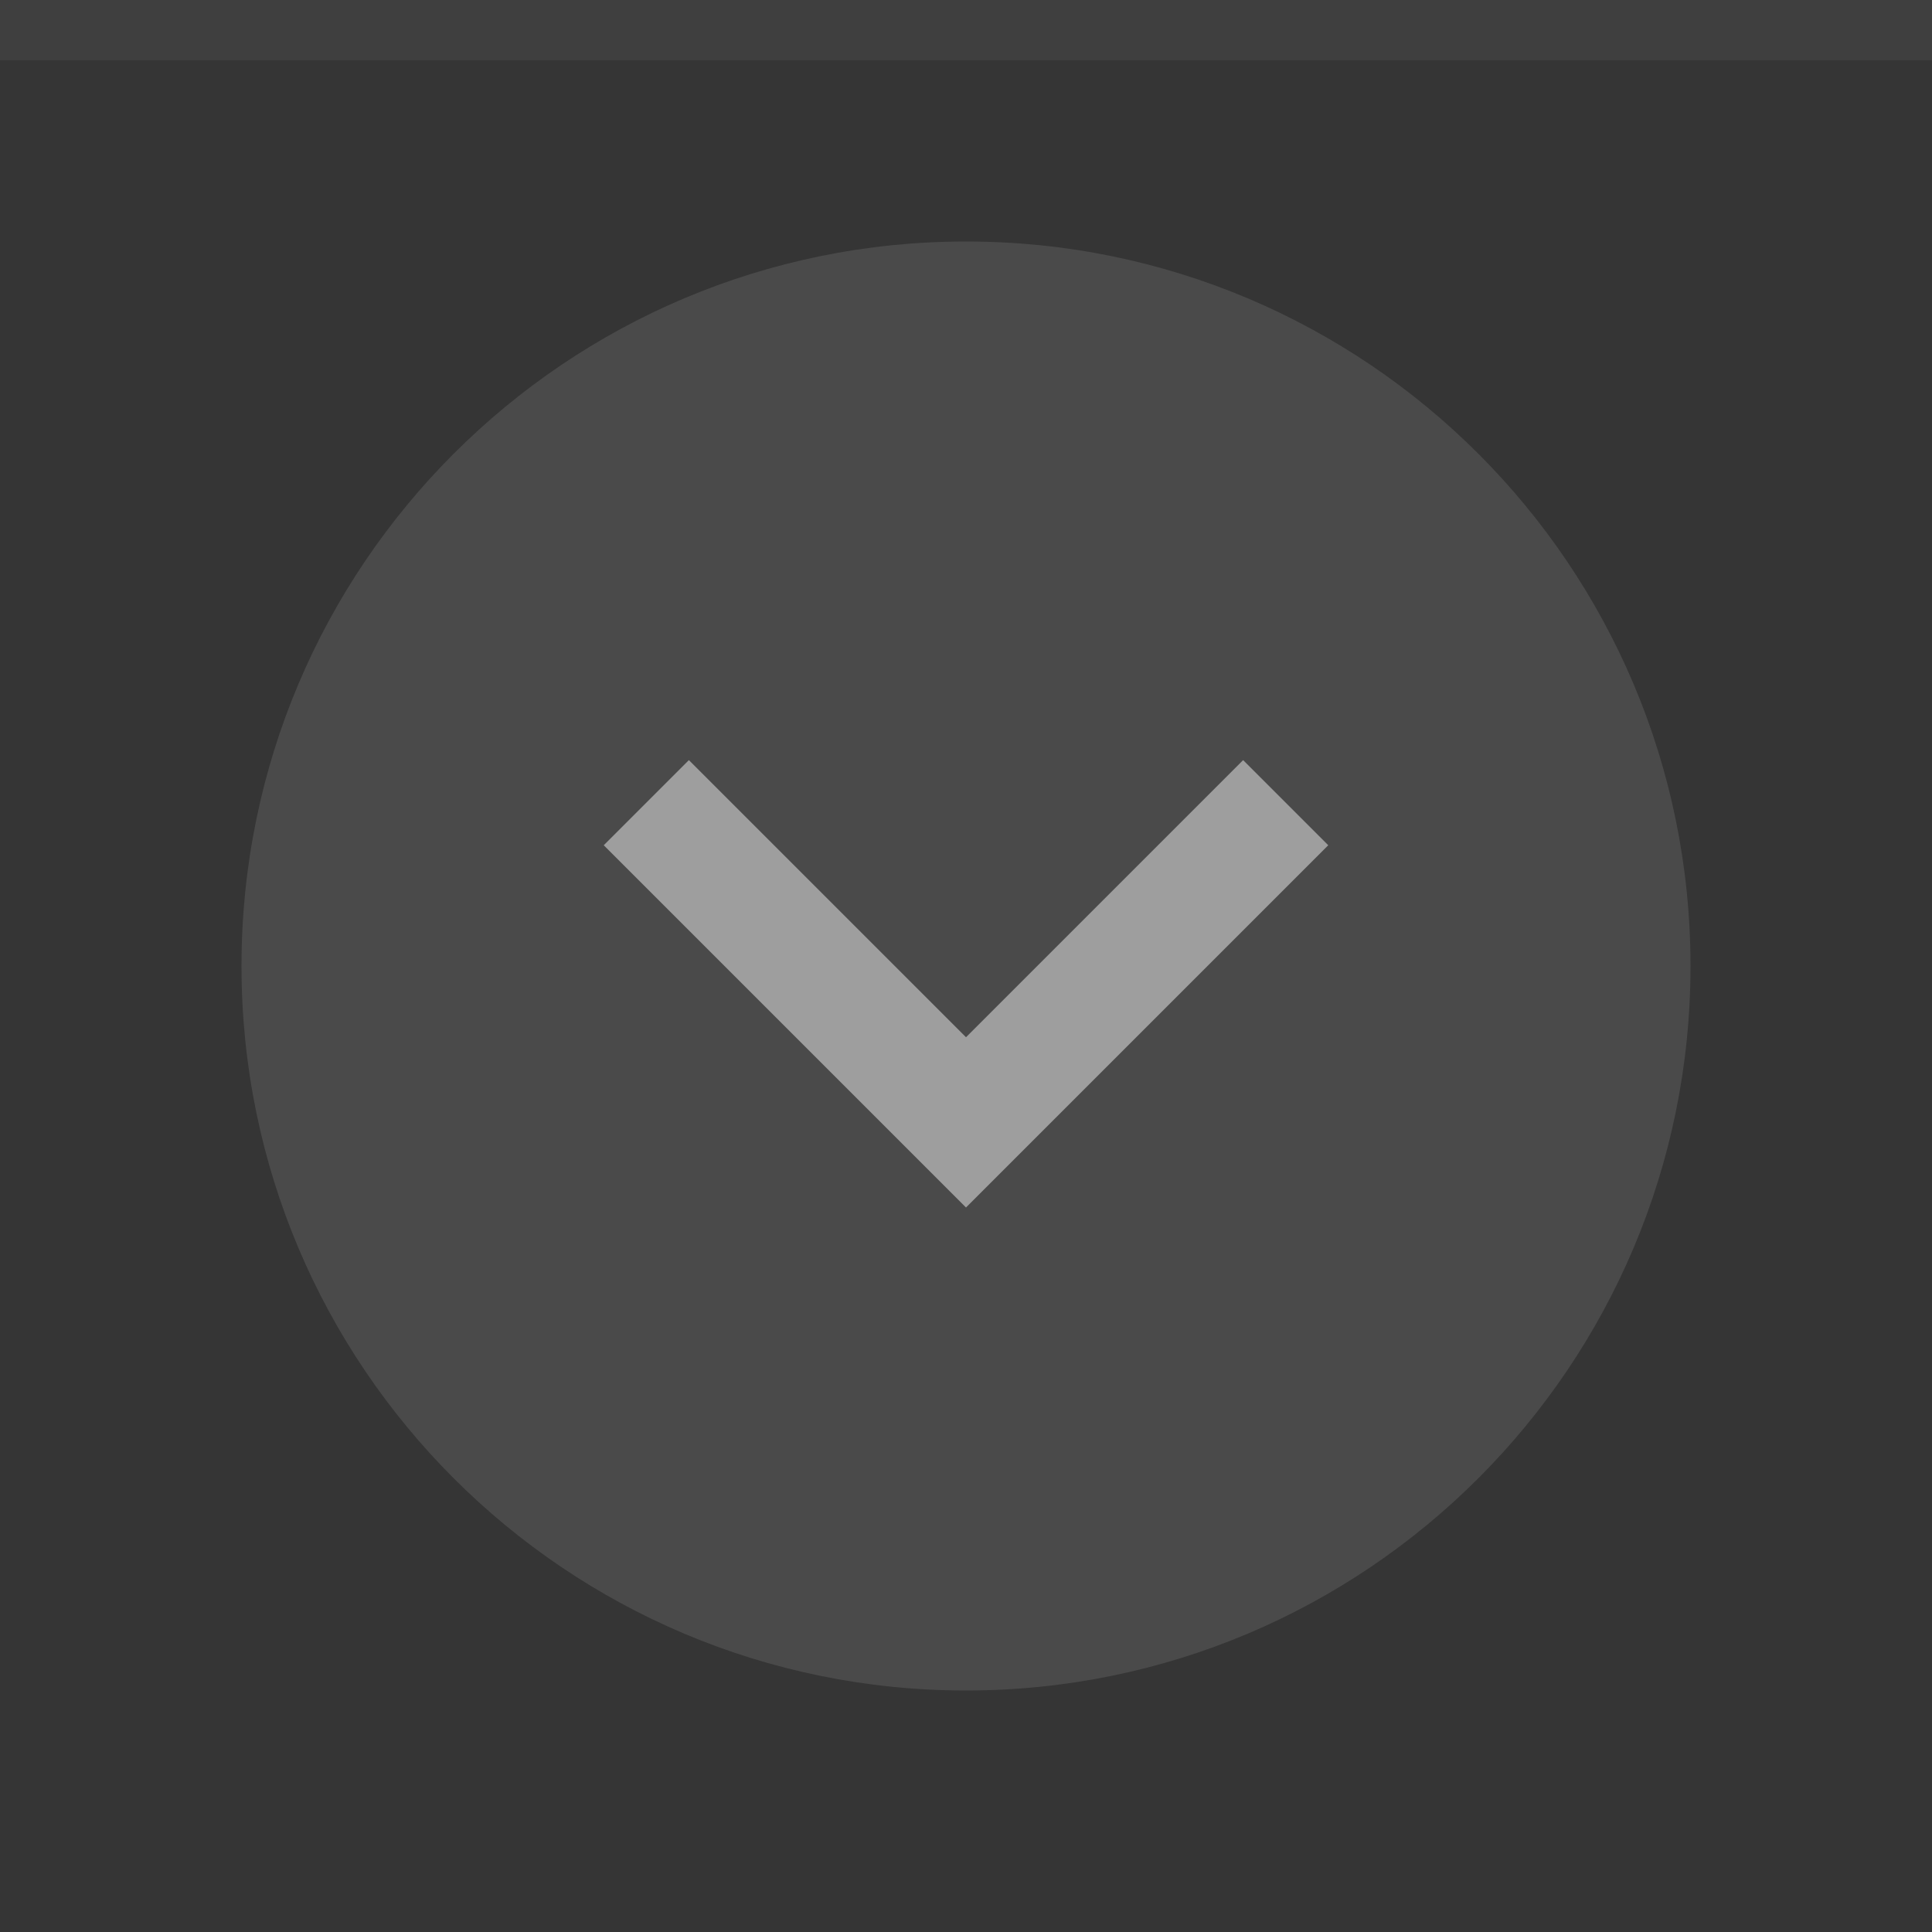
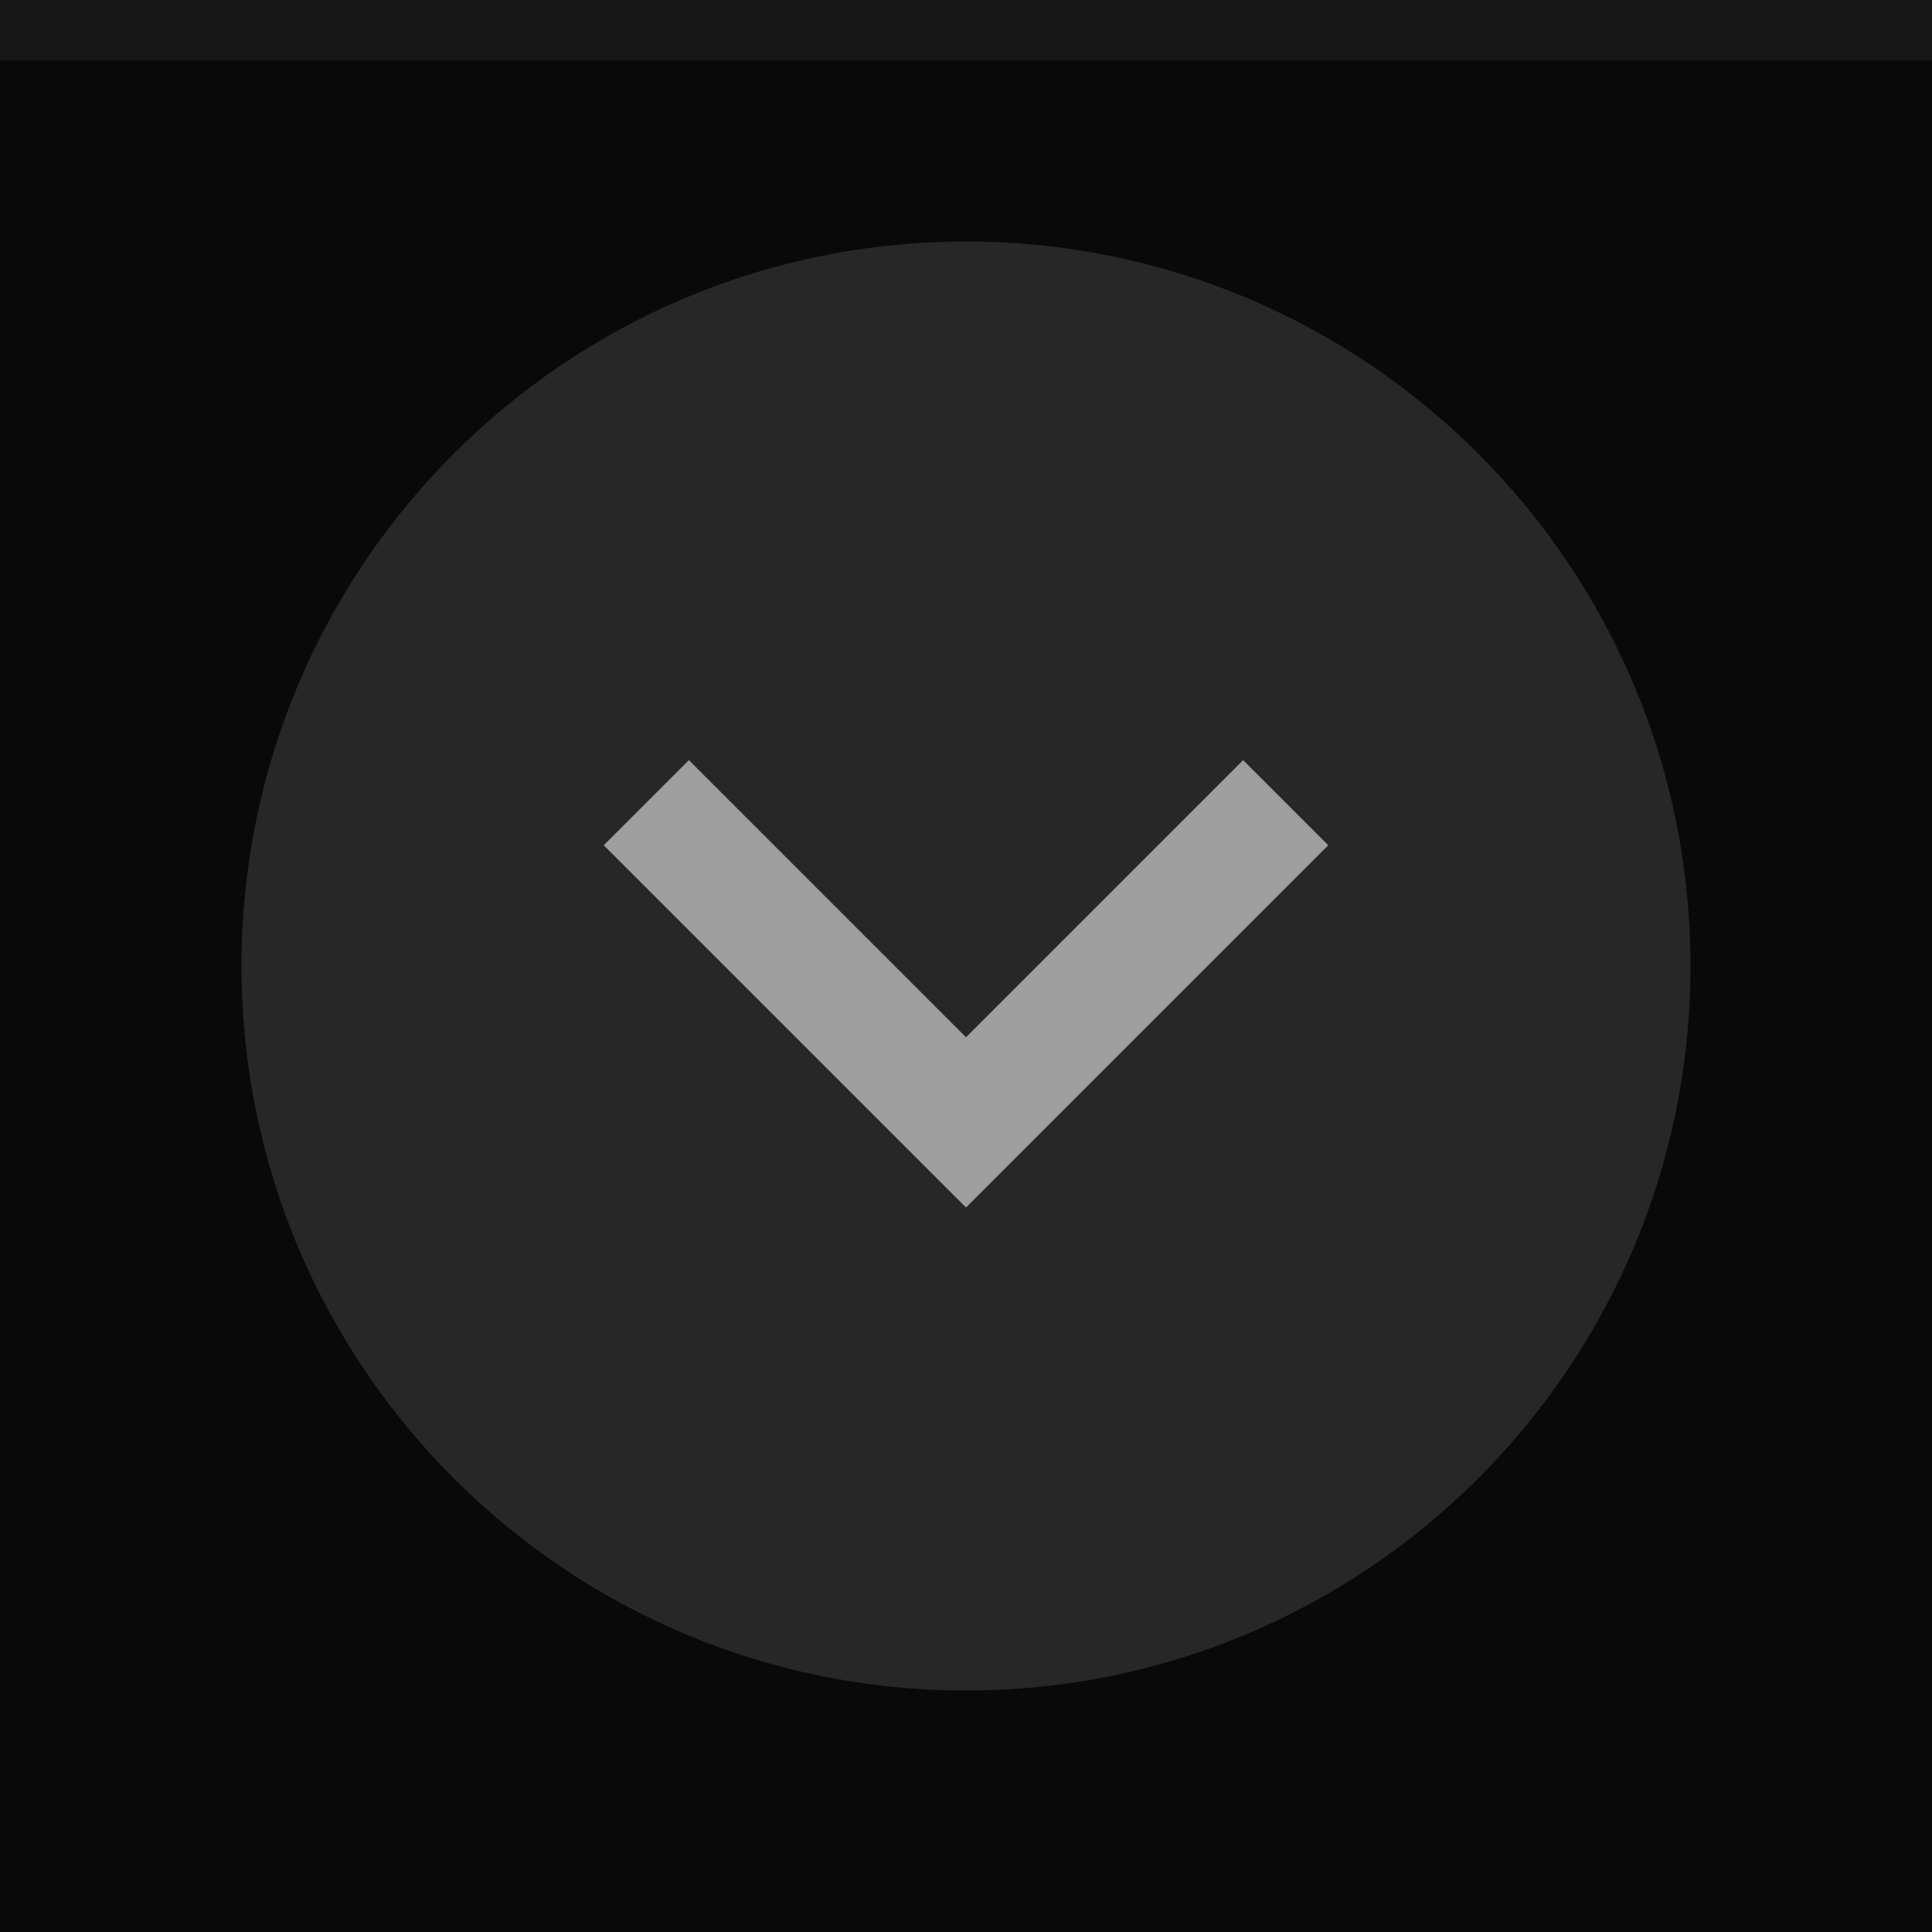
<svg xmlns="http://www.w3.org/2000/svg" width="32" height="32" viewBox="0 0 32 32">
-   <rect width="32" height="32" fill="#353535" />
+   <rect width="32" height="32" fill="#09090a" />
  <rect width="32" height="1" fill="#9e9e9e" fill-opacity="0.1" />
  <g fill="#9e9e9e">
    <circle cx="16" cy="16" r="12" opacity="0.2" />
    <path d="m22 14-1.41-1.41-4.59 4.59-4.59-4.59-1.41 1.41l6 6z" />
  </g>
</svg>
